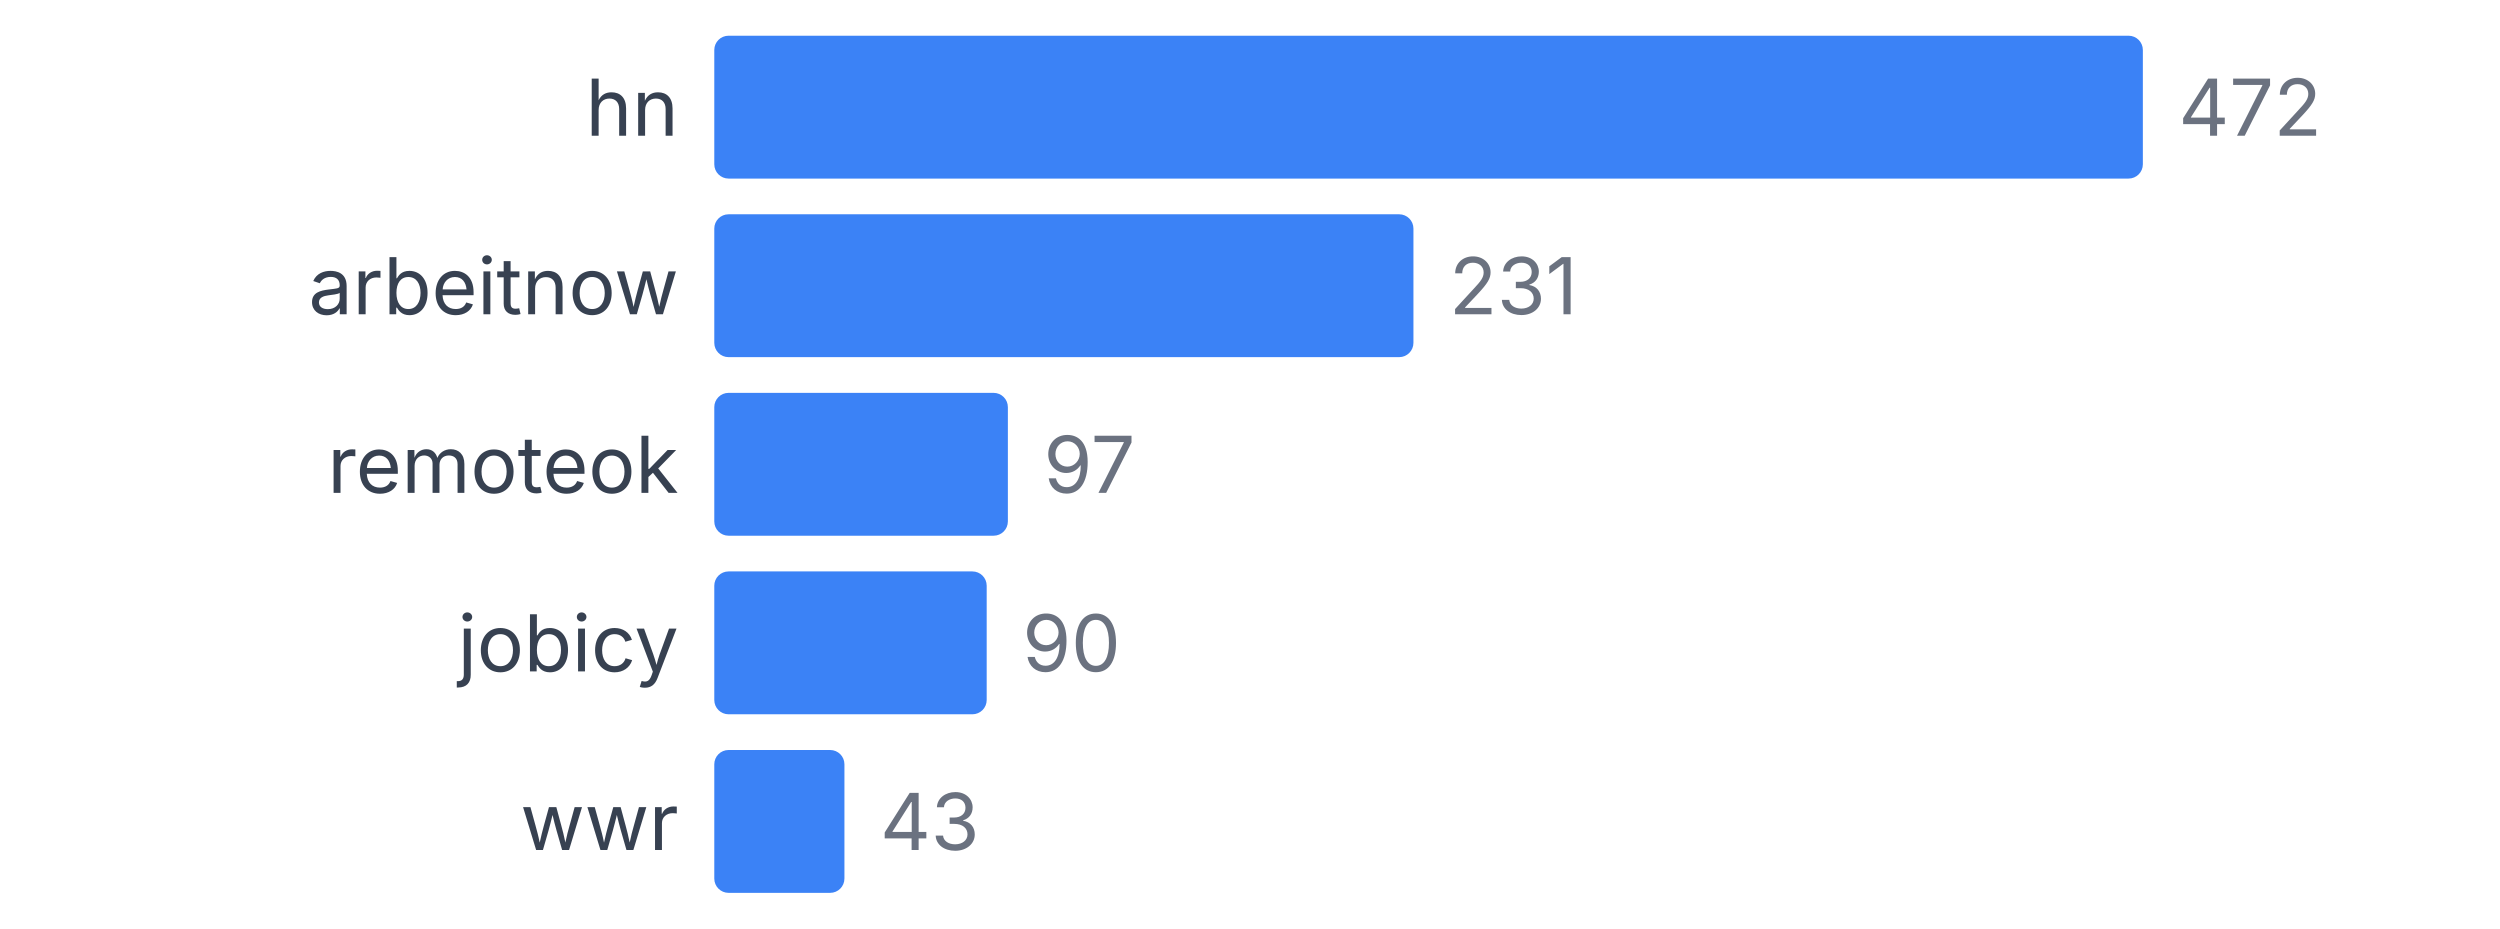
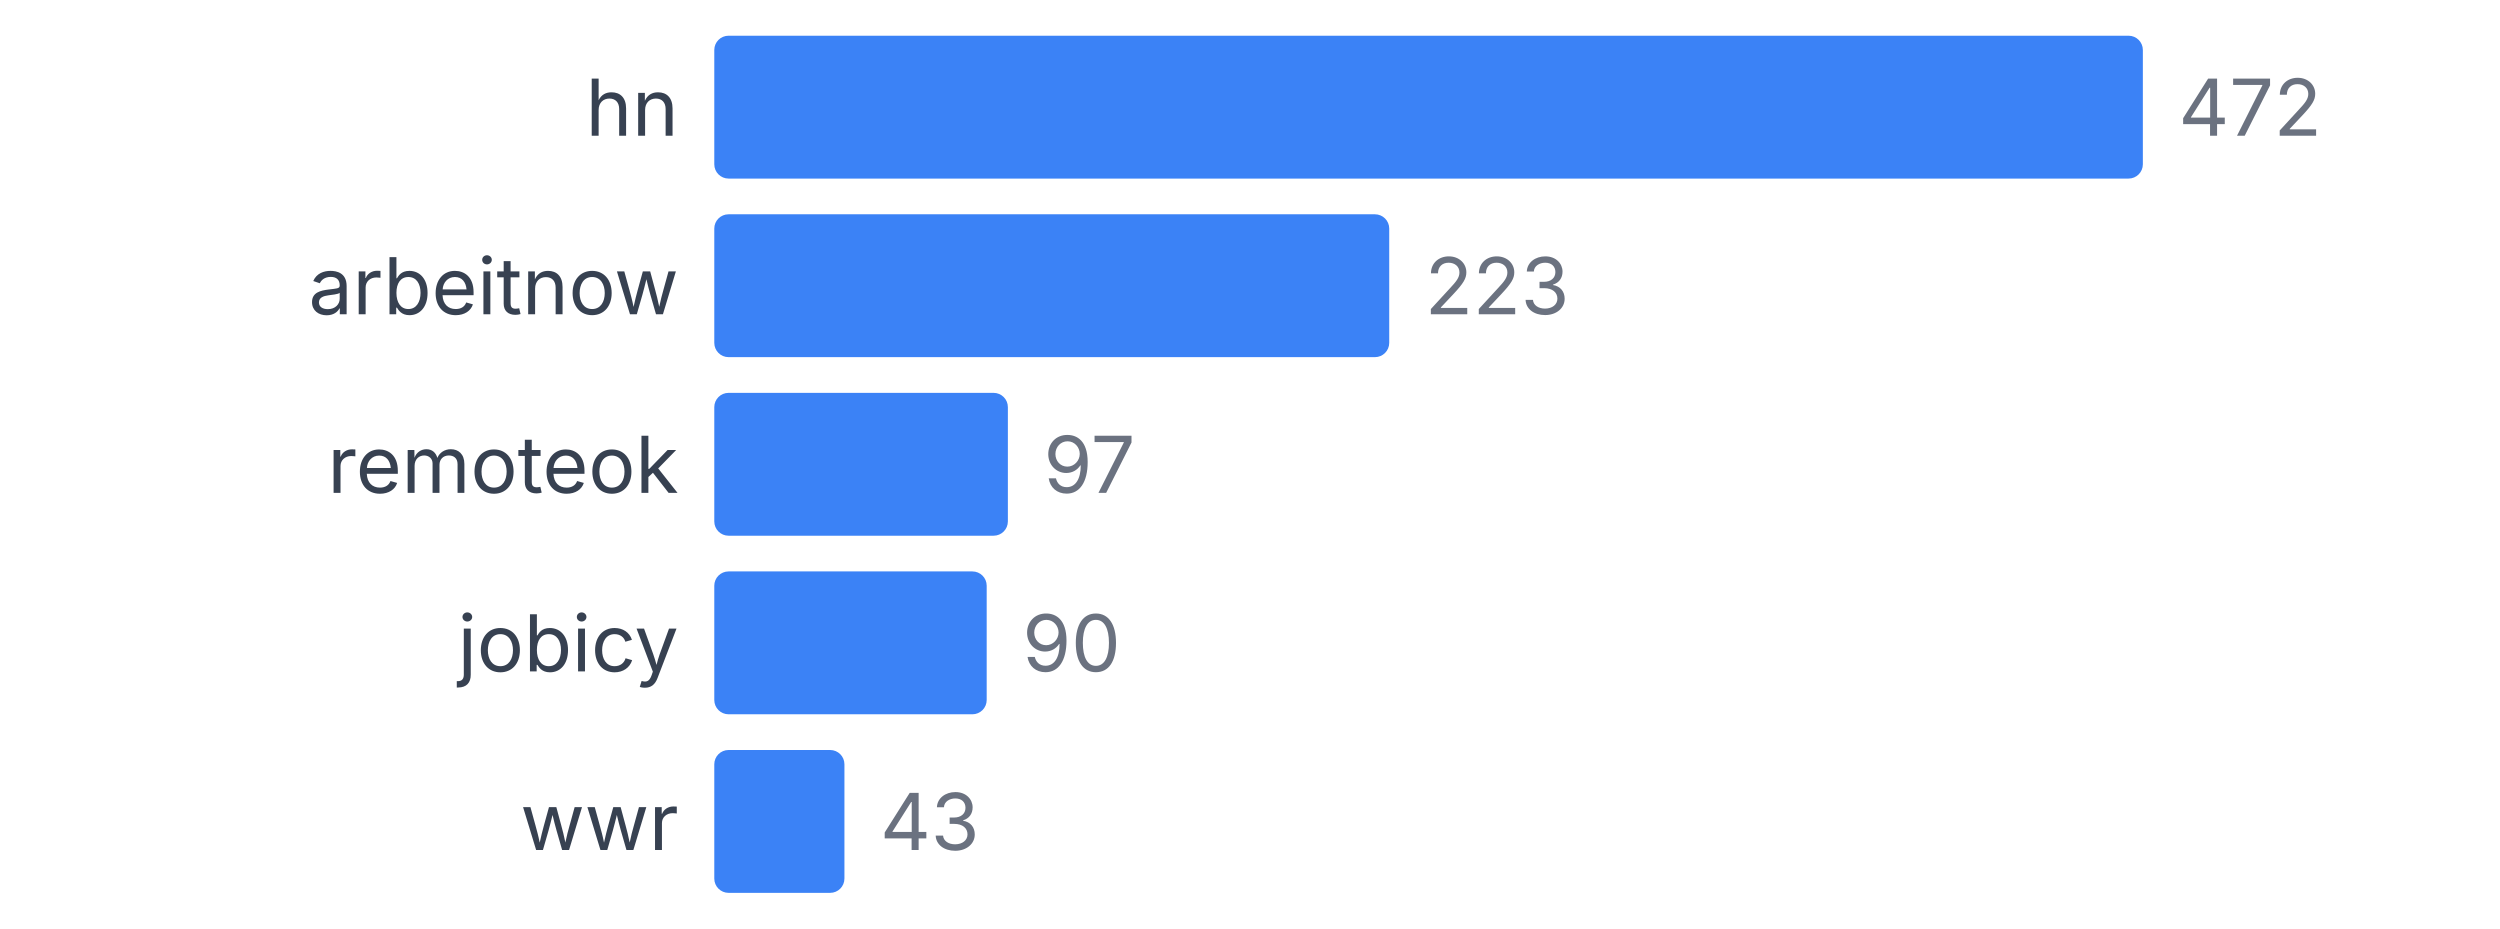
<svg xmlns="http://www.w3.org/2000/svg" width="350" height="130" viewBox="0 0 350 130">
  <style>
    text { font-family: system-ui, -apple-system, sans-serif; }
  </style>
  <text x="95" y="19" text-anchor="end" font-size="11" fill="#374151">hn</text>
  <rect x="100" y="5" width="200" height="20" fill="#3b82f6" rx="2" />
  <text x="305" y="19" font-size="11" fill="#6b7280">472</text>
  <text x="95" y="44" text-anchor="end" font-size="11" fill="#374151">arbeitnow</text>
-   <rect x="100" y="30" width="97.881" height="20" fill="#3b82f6" rx="2" />
-   <text x="202.881" y="44" font-size="11" fill="#6b7280">231</text>
+   <rect x="100" y="30" width="94.492" height="20" fill="#3b82f6" rx="2" />
+   <text x="199.492" y="44" font-size="11" fill="#6b7280">223</text>
  <text x="95" y="69" text-anchor="end" font-size="11" fill="#374151">remoteok</text>
  <rect x="100" y="55" width="41.102" height="20" fill="#3b82f6" rx="2" />
  <text x="146.102" y="69" font-size="11" fill="#6b7280">97</text>
  <text x="95" y="94" text-anchor="end" font-size="11" fill="#374151">jobicy</text>
  <rect x="100" y="80" width="38.136" height="20" fill="#3b82f6" rx="2" />
  <text x="143.136" y="94" font-size="11" fill="#6b7280">90</text>
  <text x="95" y="119" text-anchor="end" font-size="11" fill="#374151">wwr</text>
  <rect x="100" y="105" width="18.22" height="20" fill="#3b82f6" rx="2" />
  <text x="123.22" y="119" font-size="11" fill="#6b7280">43</text>
</svg>
